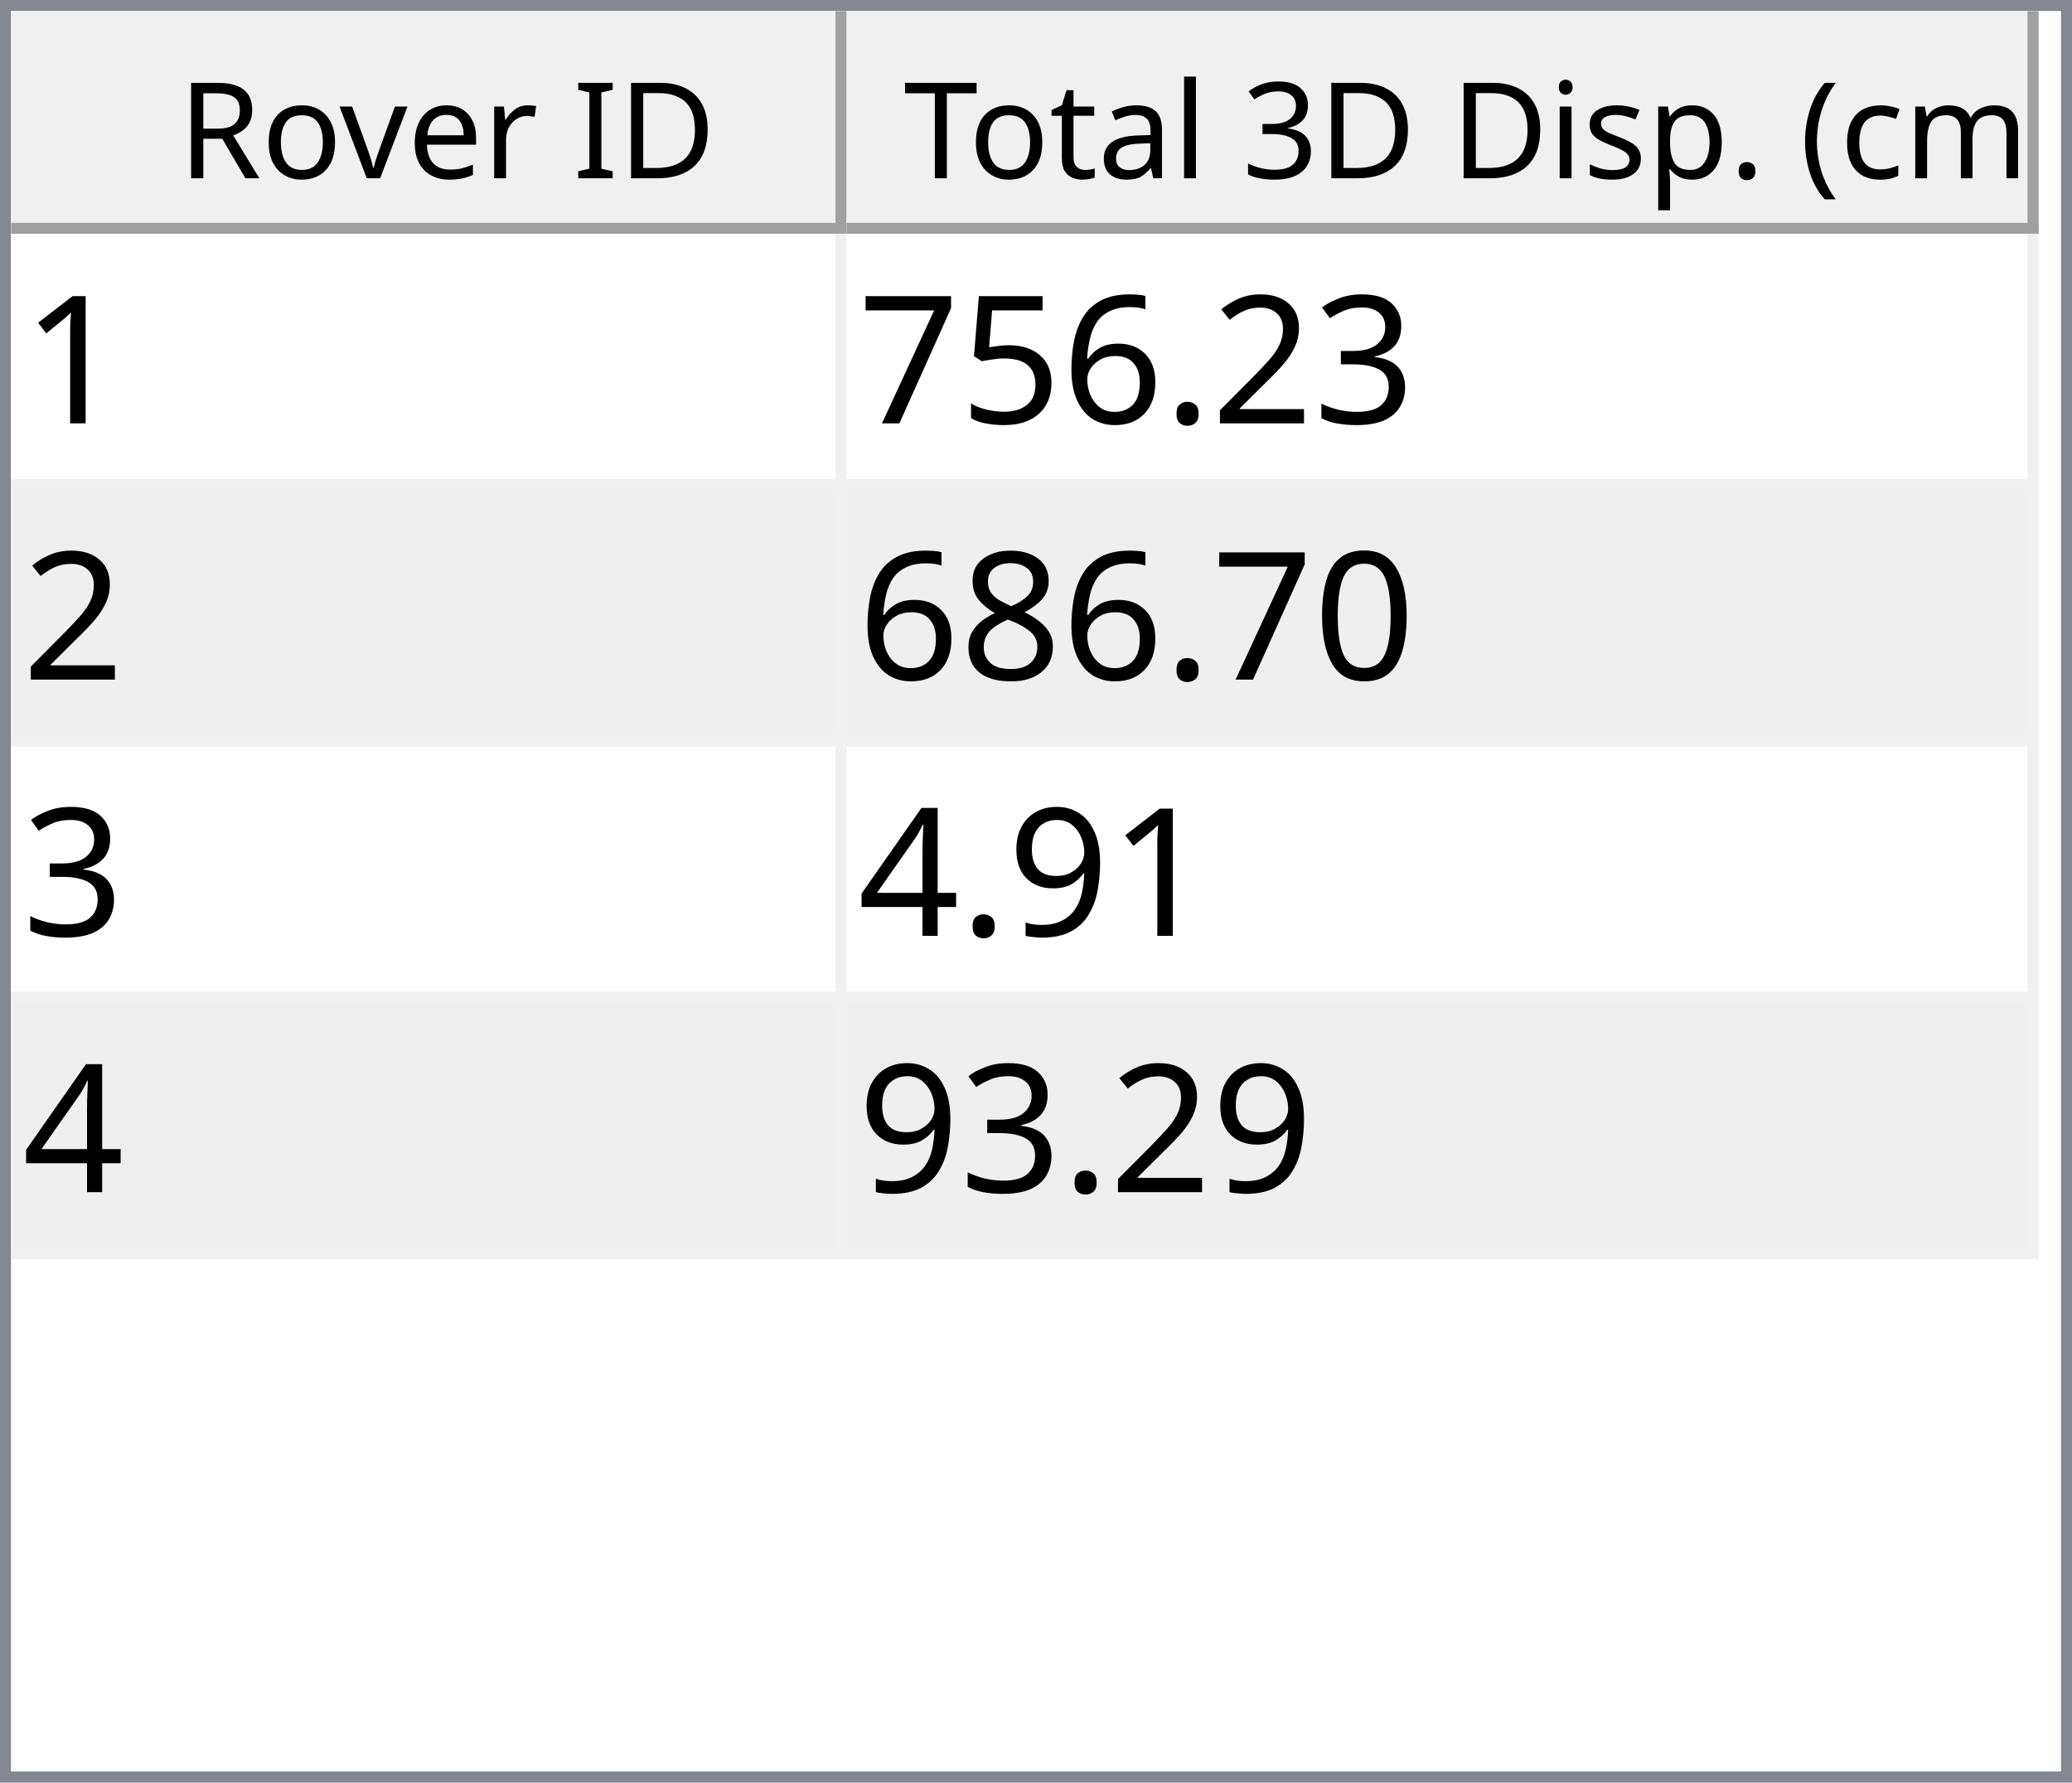
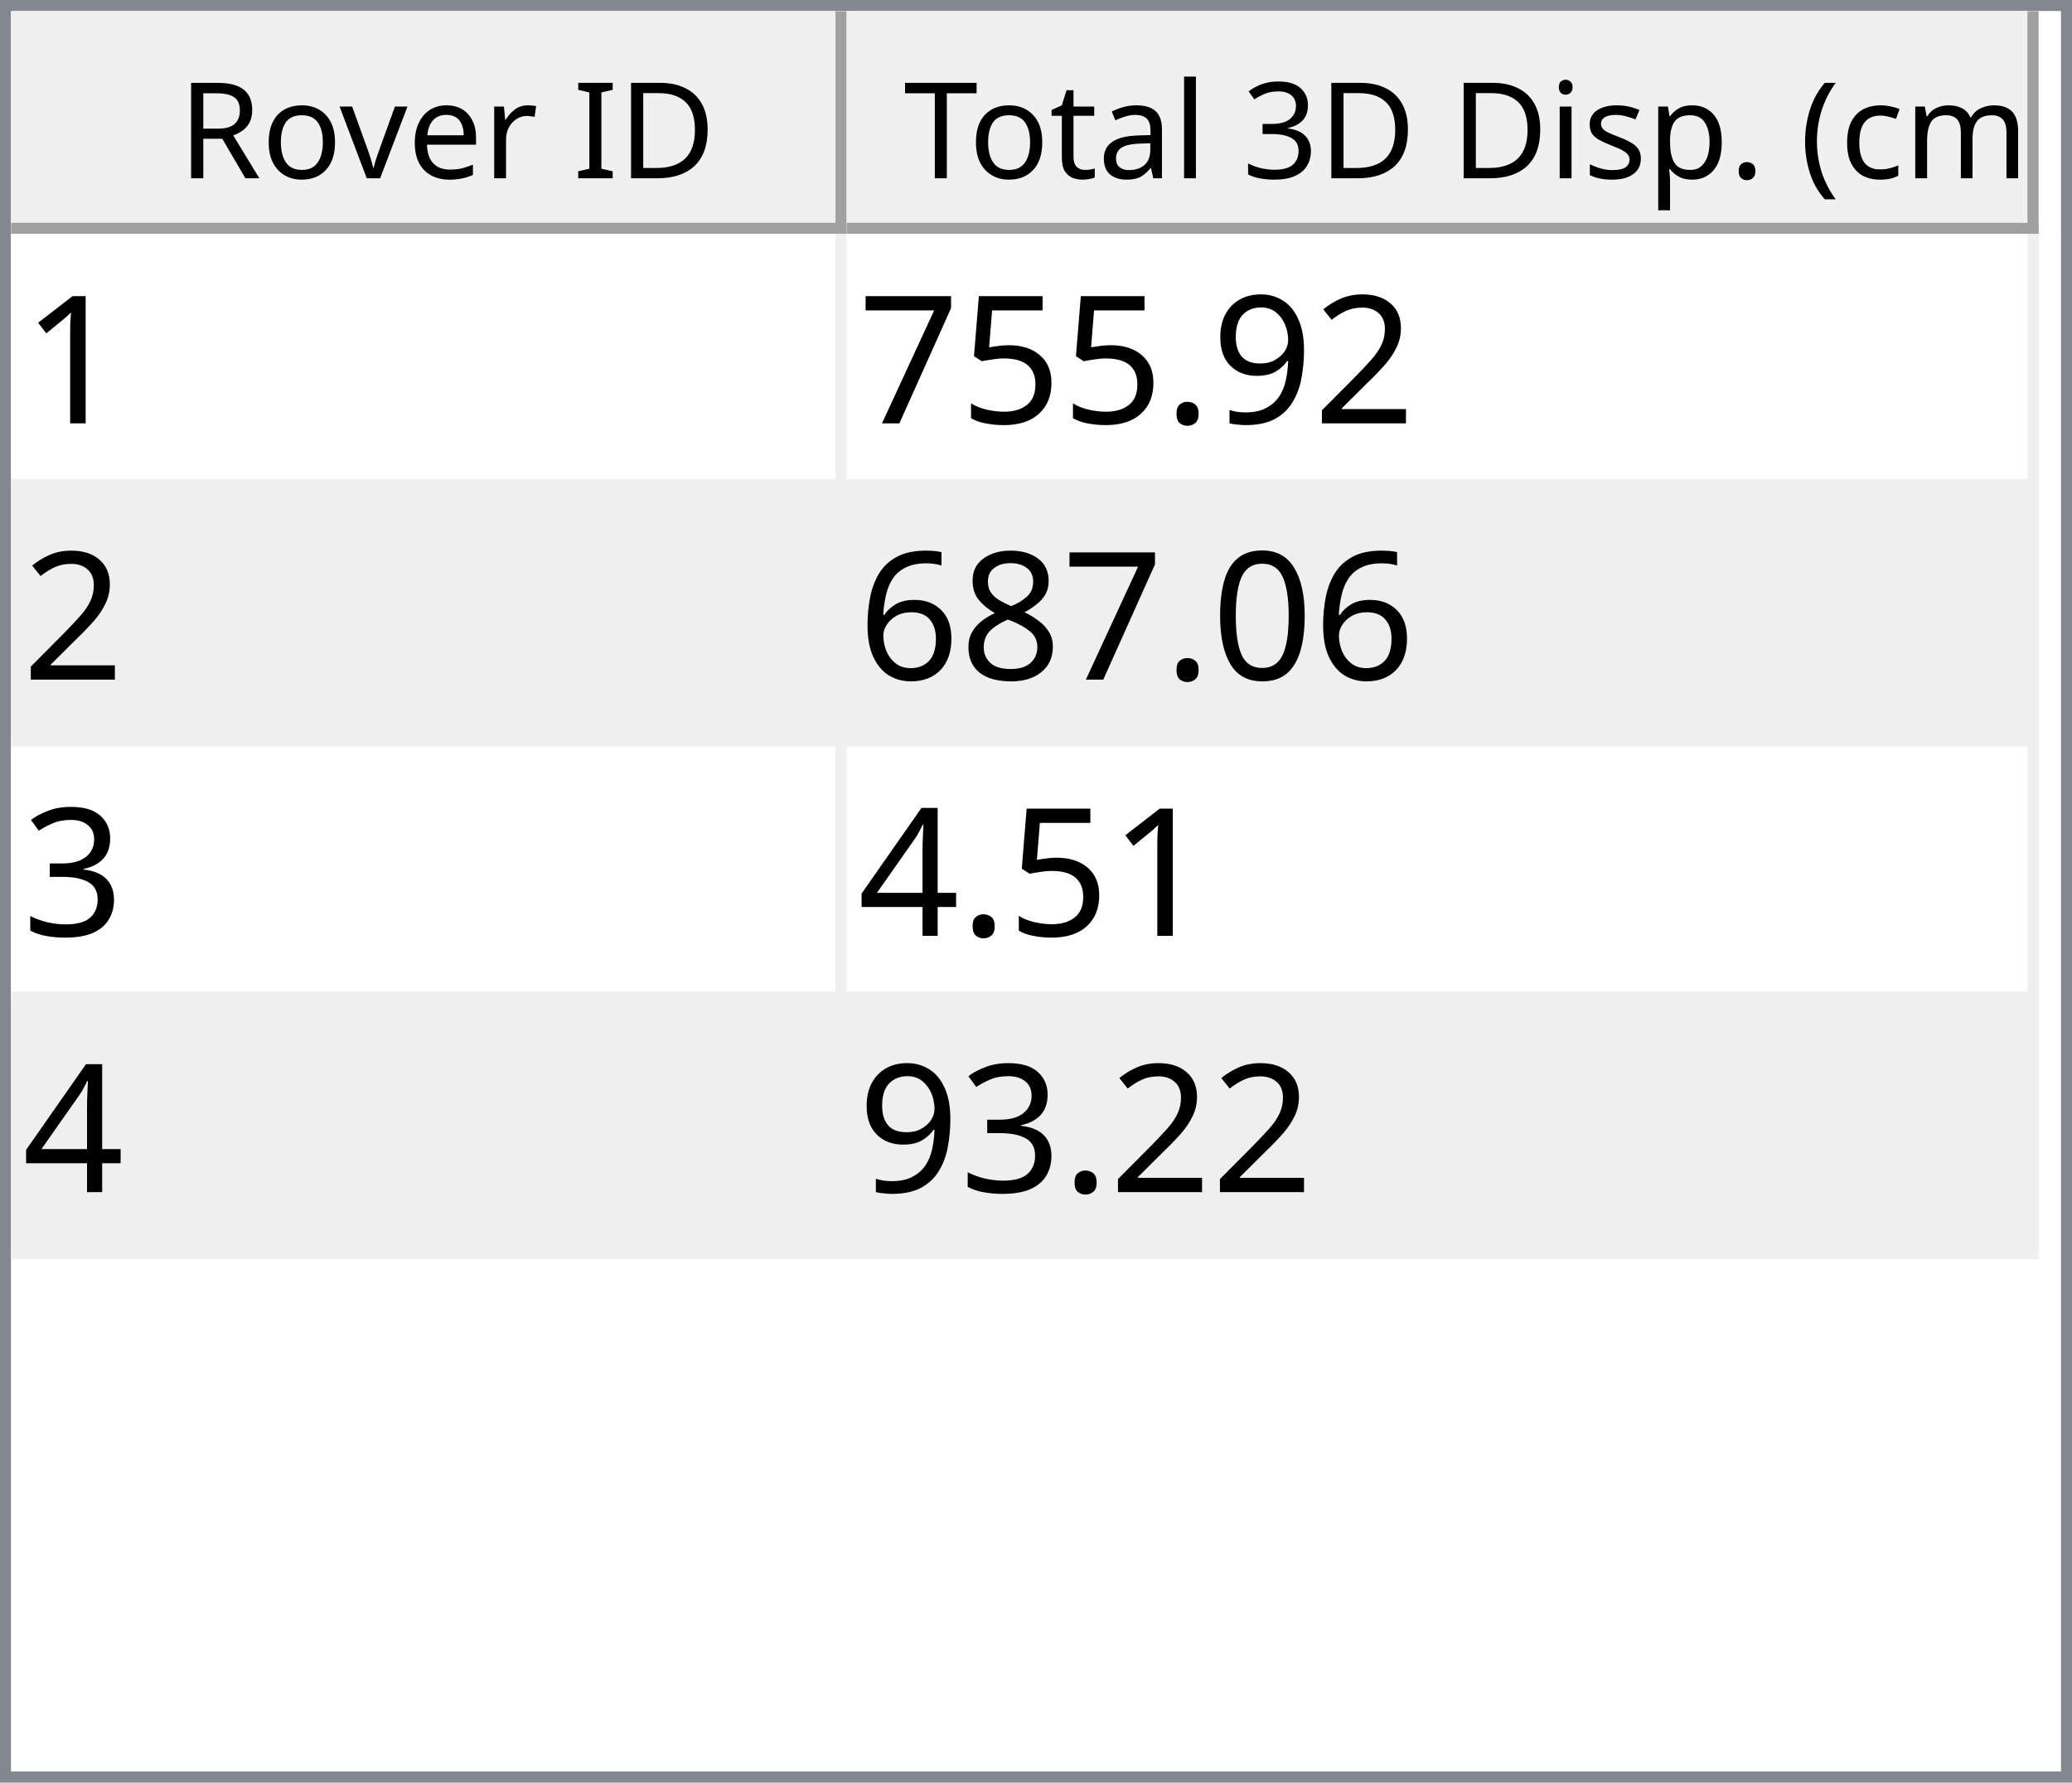
<svg xmlns="http://www.w3.org/2000/svg" style="fill-opacity:1; color-rendering:auto; color-interpolation:auto; text-rendering:auto; stroke:black; stroke-linecap:square; stroke-miterlimit:10; shape-rendering:auto; stroke-opacity:1; fill:black; stroke-dasharray:none; font-weight:normal; stroke-width:1; font-family:'Dialog'; font-style:normal; stroke-linejoin:miter; font-size:12px; stroke-dashoffset:0; image-rendering:auto;" width="186" height="160">
  <defs id="genericDefs" />
  <g>
    <defs id="defs1">
      <clipPath clipPathUnits="userSpaceOnUse" id="clipPath1">
        <path d="M0 0 L186 0 L186 160 L0 160 L0 0 Z" />
      </clipPath>
      <clipPath clipPathUnits="userSpaceOnUse" id="clipPath2">
        <path d="M0 0 L0 160 L186 160 L186 0 Z" />
      </clipPath>
      <clipPath clipPathUnits="userSpaceOnUse" id="clipPath3">
        <path d="M0 0 L0 20 L184 20 L184 0 Z" />
      </clipPath>
      <clipPath clipPathUnits="userSpaceOnUse" id="clipPath4">
        <path d="M0 0 L0 20 L75 20 L75 0 Z" />
      </clipPath>
      <clipPath clipPathUnits="userSpaceOnUse" id="clipPath5">
        <path d="M1 1 L1 19 L74 19 L74 1 Z" />
      </clipPath>
      <clipPath clipPathUnits="userSpaceOnUse" id="clipPath6">
        <path d="M0 0 L0 18 L73 18 L73 0 Z" />
      </clipPath>
      <clipPath clipPathUnits="userSpaceOnUse" id="clipPath7">
        <path d="M-0.5 -0.5 L-0.5 19.5 L74.5 19.5 L74.5 -0.5 Z" />
      </clipPath>
      <clipPath clipPathUnits="userSpaceOnUse" id="clipPath8">
        <path d="M0 0 L0 20 L107 20 L107 0 Z" />
      </clipPath>
      <clipPath clipPathUnits="userSpaceOnUse" id="clipPath9">
        <path d="M1 1 L1 19 L106 19 L106 1 Z" />
      </clipPath>
      <clipPath clipPathUnits="userSpaceOnUse" id="clipPath10">
        <path d="M0 0 L0 18 L105 18 L105 0 Z" />
      </clipPath>
      <clipPath clipPathUnits="userSpaceOnUse" id="clipPath11">
        <path d="M-0.5 -0.5 L-0.5 19.5 L106.5 19.5 L106.5 -0.5 Z" />
      </clipPath>
      <clipPath clipPathUnits="userSpaceOnUse" id="clipPath12">
        <path d="M0 0 L0 138 L184 138 L184 0 Z" />
      </clipPath>
      <clipPath clipPathUnits="userSpaceOnUse" id="clipPath13">
        <path d="M0 0 L0 92 L182 92 L182 0 Z" />
      </clipPath>
      <clipPath clipPathUnits="userSpaceOnUse" id="clipPath14">
        <path d="M-0.5 -0.5 L-0.5 91.5 L181.5 91.5 L181.5 -0.5 Z" />
      </clipPath>
      <clipPath clipPathUnits="userSpaceOnUse" id="clipPath15">
        <path d="M0 0 L0 22 L74 22 L74 0 Z" />
      </clipPath>
      <clipPath clipPathUnits="userSpaceOnUse" id="clipPath16">
        <path d="M0 0 L0 22 L106 22 L106 0 Z" />
      </clipPath>
      <font horiz-adv-x="64.551" id="font1">
        <font-face ascent="107.91" descent="25.098" units-per-em="100" style="font-style:normal; font-family:Segoe UI; font-weight:normal;" />
        <missing-glyph horiz-adv-x="64.551" d="M8.109 0 L8.109 68.266 L56.453 68.266 L56.453 0 L8.109 0 ZM15.328 7.234 L49.219 7.234 L49.219 61.031 L15.328 61.031 L15.328 7.234 Z" />
        <glyph unicode="D" horiz-adv-x="70.117" d="M9.188 0 L9.188 70.016 L28.516 70.016 Q65.531 70.016 65.531 35.891 Q65.531 19.672 55.25 9.836 Q44.969 0 27.734 0 L9.188 0 ZM17.391 62.594 L17.391 7.422 L27.828 7.422 Q41.609 7.422 49.273 14.797 Q56.938 22.172 56.938 35.688 Q56.938 62.594 28.328 62.594 L17.391 62.594 Z" />
        <glyph unicode="I" horiz-adv-x="26.611" d="M17.391 0 L9.188 0 L9.188 70.016 L17.391 70.016 L17.391 0 Z" />
        <glyph unicode=" " horiz-adv-x="27.393" d="" />
        <glyph unicode="r" horiz-adv-x="34.766" d="M34.188 41.891 Q32.078 43.5 28.125 43.5 Q23 43.5 19.555 38.672 Q16.109 33.844 16.109 25.484 L16.109 0 L8.109 0 L8.109 50 L16.109 50 L16.109 39.703 L16.312 39.703 Q18.016 44.969 21.531 47.922 Q25.047 50.875 29.391 50.875 Q32.516 50.875 34.188 50.203 L34.188 41.891 Z" />
        <glyph unicode="e" horiz-adv-x="52.295" d="M48.297 23 L12.984 23 Q13.188 14.656 17.484 10.109 Q21.781 5.562 29.297 5.562 Q37.75 5.562 44.828 11.141 L44.828 3.609 Q38.234 -1.172 27.391 -1.172 Q16.797 -1.172 10.742 5.641 Q4.688 12.453 4.688 24.812 Q4.688 36.469 11.305 43.82 Q17.922 51.172 27.734 51.172 Q37.547 51.172 42.922 44.828 Q48.297 38.484 48.297 27.203 L48.297 23 ZM40.094 29.781 Q40.047 36.719 36.75 40.578 Q33.453 44.438 27.594 44.438 Q21.922 44.438 17.969 40.383 Q14.016 36.328 13.094 29.781 L40.094 29.781 Z" />
        <glyph unicode="v" horiz-adv-x="47.9" d="M47.406 50 L27.484 0 L19.625 0 L0.688 50 L9.469 50 L22.172 13.672 Q23.578 9.672 23.922 6.688 L24.125 6.688 Q24.609 10.453 25.688 13.484 L38.969 50 L47.406 50 Z" />
        <glyph unicode="o" horiz-adv-x="58.594" d="M29 -1.172 Q17.922 -1.172 11.305 5.836 Q4.688 12.844 4.688 24.422 Q4.688 37.016 11.57 44.094 Q18.453 51.172 30.172 51.172 Q41.359 51.172 47.633 44.289 Q53.906 37.406 53.906 25.203 Q53.906 13.234 47.141 6.031 Q40.375 -1.172 29 -1.172 ZM29.594 44.438 Q21.875 44.438 17.383 39.188 Q12.891 33.938 12.891 24.703 Q12.891 15.828 17.43 10.695 Q21.969 5.562 29.594 5.562 Q37.359 5.562 41.531 10.594 Q45.703 15.625 45.703 24.906 Q45.703 34.281 41.531 39.359 Q37.359 44.438 29.594 44.438 Z" />
        <glyph unicode="R" horiz-adv-x="59.814" d="M59.375 0 L49.609 0 L37.891 19.625 Q36.281 22.359 34.766 24.289 Q33.25 26.219 31.664 27.438 Q30.078 28.656 28.25 29.219 Q26.422 29.781 24.125 29.781 L17.391 29.781 L17.391 0 L9.188 0 L9.188 70.016 L30.078 70.016 Q34.672 70.016 38.555 68.867 Q42.438 67.719 45.289 65.375 Q48.141 63.031 49.758 59.547 Q51.375 56.062 51.375 51.375 Q51.375 47.703 50.273 44.656 Q49.172 41.609 47.148 39.211 Q45.125 36.812 42.266 35.133 Q39.406 33.453 35.844 32.516 L35.844 32.328 Q37.594 31.547 38.891 30.547 Q40.188 29.547 41.359 28.18 Q42.531 26.812 43.68 25.078 Q44.828 23.344 46.234 21.047 L59.375 0 ZM17.391 62.594 L17.391 37.203 L28.516 37.203 Q31.594 37.203 34.203 38.133 Q36.812 39.062 38.719 40.797 Q40.625 42.531 41.703 45.047 Q42.781 47.562 42.781 50.688 Q42.781 56.297 39.141 59.445 Q35.5 62.594 28.609 62.594 L17.391 62.594 Z" />
        <glyph unicode=")" horiz-adv-x="30.176" d="M8.297 -15.922 L1.172 -15.922 Q16.406 2.344 16.406 26.812 Q16.406 51.469 1.078 70.016 L8.297 70.016 Q23.531 52.156 23.531 26.703 Q23.531 1.375 8.297 -15.922 Z" />
        <glyph unicode="m" horiz-adv-x="86.133" d="M79.109 0 L71.094 0 L71.094 28.719 Q71.094 37.016 68.531 40.727 Q65.969 44.438 59.906 44.438 Q54.781 44.438 51.195 39.75 Q47.609 35.062 47.609 28.516 L47.609 0 L39.594 0 L39.594 29.688 Q39.594 44.438 28.219 44.438 Q22.953 44.438 19.531 40.016 Q16.109 35.594 16.109 28.516 L16.109 0 L8.109 0 L8.109 50 L16.109 50 L16.109 42.094 L16.312 42.094 Q21.625 51.172 31.844 51.172 Q36.969 51.172 40.773 48.312 Q44.578 45.453 46 40.828 Q51.562 51.172 62.594 51.172 Q79.109 51.172 79.109 30.812 L79.109 0 Z" />
        <glyph unicode="c" horiz-adv-x="46.191" d="M42.188 2.297 Q36.422 -1.172 28.516 -1.172 Q17.828 -1.172 11.258 5.789 Q4.688 12.75 4.688 23.828 Q4.688 36.188 11.766 43.68 Q18.844 51.172 30.672 51.172 Q37.25 51.172 42.281 48.734 L42.281 40.531 Q36.719 44.438 30.375 44.438 Q22.703 44.438 17.797 38.945 Q12.891 33.453 12.891 24.516 Q12.891 15.719 17.508 10.641 Q22.125 5.562 29.891 5.562 Q36.422 5.562 42.188 9.906 L42.188 2.297 Z" />
        <glyph unicode="(" horiz-adv-x="30.176" d="M29.109 -15.922 L21.969 -15.922 Q6.844 1.375 6.844 26.703 Q6.844 52.156 21.969 70.016 L29.203 70.016 Q13.875 51.469 13.875 26.812 Q13.875 2.344 29.109 -15.922 Z" />
        <glyph unicode="." horiz-adv-x="21.68" d="M10.891 -1.078 Q8.641 -1.078 7.055 0.539 Q5.469 2.156 5.469 4.391 Q5.469 6.641 7.055 8.273 Q8.641 9.906 10.891 9.906 Q13.188 9.906 14.797 8.273 Q16.406 6.641 16.406 4.391 Q16.406 2.156 14.797 0.539 Q13.188 -1.078 10.891 -1.078 Z" />
        <glyph unicode="p" horiz-adv-x="58.789" d="M16.312 7.234 L16.109 7.234 L16.109 -23 L8.109 -23 L8.109 50 L16.109 50 L16.109 41.219 L16.312 41.219 Q22.219 51.172 33.594 51.172 Q43.266 51.172 48.688 44.461 Q54.109 37.75 54.109 26.469 Q54.109 13.922 48 6.375 Q41.891 -1.172 31.297 -1.172 Q21.578 -1.172 16.312 7.234 ZM16.109 27.391 L16.109 20.406 Q16.109 14.203 20.141 9.883 Q24.172 5.562 30.375 5.562 Q37.641 5.562 41.773 11.133 Q45.906 16.703 45.906 26.609 Q45.906 34.969 42.047 39.703 Q38.188 44.438 31.594 44.438 Q24.609 44.438 20.359 39.578 Q16.109 34.719 16.109 27.391 Z" />
        <glyph unicode="s" horiz-adv-x="42.432" d="M5.078 1.812 L5.078 10.406 Q11.625 5.562 19.484 5.562 Q30.031 5.562 30.031 12.594 Q30.031 14.594 29.125 15.992 Q28.219 17.391 26.68 18.461 Q25.141 19.531 23.07 20.383 Q21 21.234 18.609 22.172 Q15.281 23.484 12.766 24.828 Q10.25 26.172 8.57 27.859 Q6.891 29.547 6.031 31.695 Q5.172 33.844 5.172 36.719 Q5.172 40.234 6.789 42.945 Q8.406 45.656 11.086 47.484 Q13.766 49.312 17.211 50.242 Q20.656 51.172 24.312 51.172 Q30.812 51.172 35.938 48.922 L35.938 40.828 Q30.422 44.438 23.25 44.438 Q21 44.438 19.195 43.922 Q17.391 43.406 16.094 42.477 Q14.797 41.547 14.086 40.258 Q13.375 38.969 13.375 37.406 Q13.375 35.453 14.086 34.133 Q14.797 32.812 16.164 31.789 Q17.531 30.766 19.484 29.938 Q21.438 29.109 23.922 28.125 Q27.25 26.859 29.883 25.516 Q32.516 24.172 34.375 22.484 Q36.234 20.797 37.234 18.602 Q38.234 16.406 38.234 13.375 Q38.234 9.672 36.602 6.938 Q34.969 4.203 32.234 2.398 Q29.5 0.594 25.93 -0.289 Q22.359 -1.172 18.453 -1.172 Q10.75 -1.172 5.078 1.812 Z" />
        <glyph unicode="i" horiz-adv-x="24.219" d="M12.203 62.703 Q10.062 62.703 8.547 64.164 Q7.031 65.625 7.031 67.875 Q7.031 70.125 8.547 71.609 Q10.062 73.094 12.203 73.094 Q14.406 73.094 15.945 71.609 Q17.484 70.125 17.484 67.875 Q17.484 65.719 15.945 64.211 Q14.406 62.703 12.203 62.703 ZM16.109 0 L8.109 0 L8.109 50 L16.109 50 L16.109 0 Z" />
        <glyph unicode="3" horiz-adv-x="53.906" d="M46.531 19.828 Q46.531 15.094 44.75 11.211 Q42.969 7.328 39.719 4.57 Q36.469 1.812 31.93 0.297 Q27.391 -1.219 21.922 -1.219 Q11.922 -1.219 6 2.594 L6 11.188 Q13.094 5.609 22.219 5.609 Q25.875 5.609 28.828 6.539 Q31.781 7.469 33.906 9.227 Q36.031 10.984 37.18 13.477 Q38.328 15.969 38.328 19.094 Q38.328 32.812 18.797 32.812 L12.984 32.812 L12.984 39.594 L18.5 39.594 Q35.797 39.594 35.797 52.484 Q35.797 64.406 22.609 64.406 Q15.188 64.406 8.688 59.422 L8.688 67.188 Q15.375 71.188 24.609 71.188 Q29 71.188 32.57 69.969 Q36.141 68.75 38.68 66.555 Q41.219 64.359 42.609 61.281 Q44 58.203 44 54.5 Q44 40.672 30.031 36.719 L30.031 36.531 Q33.594 36.141 36.625 34.797 Q39.656 33.453 41.852 31.305 Q44.047 29.156 45.289 26.25 Q46.531 23.344 46.531 19.828 Z" />
        <glyph unicode="l" horiz-adv-x="24.219" d="M16.109 0 L8.109 0 L8.109 74.031 L16.109 74.031 L16.109 0 Z" />
        <glyph unicode="a" horiz-adv-x="50.879" d="M43.891 0 L35.891 0 L35.891 7.812 L35.688 7.812 Q30.469 -1.172 20.312 -1.172 Q12.844 -1.172 8.617 2.781 Q4.391 6.734 4.391 13.281 Q4.391 27.297 20.906 29.594 L35.891 31.688 Q35.891 44.438 25.594 44.438 Q16.547 44.438 9.281 38.281 L9.281 46.484 Q16.656 51.172 26.266 51.172 Q43.891 51.172 43.891 32.516 L43.891 0 ZM35.891 25.297 L23.828 23.641 Q18.266 22.859 15.43 20.875 Q12.594 18.891 12.594 13.875 Q12.594 10.203 15.211 7.883 Q17.828 5.562 22.172 5.562 Q28.125 5.562 32.008 9.742 Q35.891 13.922 35.891 20.312 L35.891 25.297 Z" />
        <glyph unicode="t" horiz-adv-x="33.887" d="M31.297 0.484 Q28.469 -1.078 23.828 -1.078 Q10.688 -1.078 10.688 13.578 L10.688 43.172 L2.094 43.172 L2.094 50 L10.688 50 L10.688 62.203 L18.703 64.797 L18.703 50 L31.297 50 L31.297 43.172 L18.703 43.172 L18.703 14.984 Q18.703 9.969 20.414 7.82 Q22.125 5.672 26.078 5.672 Q29.109 5.672 31.297 7.328 L31.297 0.484 Z" />
        <glyph unicode="T" horiz-adv-x="52.393" d="M50.594 62.594 L30.375 62.594 L30.375 0 L22.172 0 L22.172 62.594 L2 62.594 L2 70.016 L50.594 70.016 L50.594 62.594 Z" />
      </font>
      <font horiz-adv-x="75.0" id="font2">
        <font-face ascent="100.537" descent="21.973" units-per-em="100" style="font-style:normal; font-family:sans-serif; font-weight:normal;" />
        <missing-glyph horiz-adv-x="75.0" d="M12.5 0 L12.5 62.5 L62.5 62.5 L62.5 0 L12.5 0 ZM14.062 1.562 L60.938 1.562 L60.938 60.938 L14.062 60.938 L14.062 1.562 Z" />
        <glyph unicode="1" horiz-adv-x="55.615" d="M37.25 0 L28.469 0 L28.469 56 Q25.297 52.984 20.141 49.953 Q14.984 46.922 10.891 45.406 L10.891 53.906 Q18.266 57.375 23.781 62.305 Q29.297 67.234 31.594 71.875 L37.25 71.875 L37.25 0 Z" />
-         <glyph unicode="3" horiz-adv-x="55.615" d="M4.203 18.891 L12.984 20.062 Q14.5 12.594 18.141 9.297 Q21.781 6 27 6 Q33.203 6 37.477 10.297 Q41.75 14.594 41.75 20.953 Q41.75 27 37.797 30.93 Q33.844 34.859 27.734 34.859 Q25.25 34.859 21.531 33.891 L22.516 41.609 Q23.391 41.5 23.922 41.5 Q29.547 41.5 34.039 44.43 Q38.531 47.359 38.531 53.469 Q38.531 58.297 35.258 61.477 Q31.984 64.656 26.812 64.656 Q21.688 64.656 18.266 61.43 Q14.844 58.203 13.875 51.766 L5.078 53.328 Q6.688 62.156 12.398 67.016 Q18.109 71.875 26.609 71.875 Q32.469 71.875 37.398 69.359 Q42.328 66.844 44.945 62.5 Q47.562 58.156 47.562 53.266 Q47.562 48.641 45.07 44.828 Q42.578 41.016 37.703 38.766 Q44.047 37.312 47.562 32.695 Q51.078 28.078 51.078 21.141 Q51.078 11.766 44.242 5.25 Q37.406 -1.266 26.953 -1.266 Q17.531 -1.266 11.305 4.352 Q5.078 9.969 4.203 18.891 Z" />
        <glyph unicode="2" horiz-adv-x="55.615" d="M50.344 8.453 L50.344 0 L3.031 0 Q2.938 3.172 4.047 6.109 Q5.859 10.938 9.836 15.625 Q13.812 20.312 21.344 26.469 Q33.016 36.031 37.117 41.625 Q41.219 47.219 41.219 52.203 Q41.219 57.422 37.477 61.008 Q33.734 64.594 27.734 64.594 Q21.391 64.594 17.578 60.789 Q13.766 56.984 13.719 50.25 L4.688 51.172 Q5.609 61.281 11.664 66.578 Q17.719 71.875 27.938 71.875 Q38.234 71.875 44.242 66.164 Q50.25 60.453 50.25 52 Q50.25 47.703 48.492 43.555 Q46.734 39.406 42.656 34.812 Q38.578 30.219 29.109 22.219 Q21.188 15.578 18.945 13.211 Q16.703 10.844 15.234 8.453 L50.344 8.453 Z" />
+         <glyph unicode="9" horiz-adv-x="55.615" d="M5.469 16.547 L13.922 17.328 Q14.984 11.375 18.016 8.688 Q21.047 6 25.781 6 Q29.828 6 32.883 7.859 Q35.938 9.719 37.891 12.82 Q39.844 15.922 41.164 21.195 Q42.484 26.469 42.484 31.938 Q42.484 32.516 42.438 33.688 Q39.797 29.5 35.234 26.883 Q30.672 24.266 25.344 24.266 Q16.453 24.266 10.305 30.711 Q4.156 37.156 4.156 47.703 Q4.156 58.594 10.578 65.234 Q17 71.875 26.656 71.875 Q33.641 71.875 39.43 68.117 Q45.219 64.359 48.219 57.398 Q51.219 50.438 51.219 37.25 Q51.219 23.531 48.242 15.406 Q45.266 7.281 39.383 3.031 Q33.5 -1.219 25.594 -1.219 Q17.188 -1.219 11.867 3.445 Q6.547 8.109 5.469 16.547 ZM41.453 48.141 Q41.453 55.719 37.43 60.156 Q33.406 64.594 27.734 64.594 Q21.875 64.594 17.531 59.812 Q13.188 55.031 13.188 47.406 Q13.188 40.578 17.312 36.305 Q21.438 32.031 27.484 32.031 Q33.594 32.031 37.523 36.305 Q41.453 40.578 41.453 48.141 Z" />
        <glyph unicode="." horiz-adv-x="27.783" d="M9.078 0 L9.078 10.016 L19.094 10.016 L19.094 0 L9.078 0 Z" />
-         <glyph unicode="6" horiz-adv-x="55.615" d="M49.75 54.047 L41.016 53.375 Q39.844 58.547 37.703 60.891 Q34.125 64.656 28.906 64.656 Q24.703 64.656 21.531 62.312 Q17.391 59.281 14.992 53.469 Q12.594 47.656 12.5 36.922 Q15.672 41.75 20.266 44.094 Q24.859 46.438 29.891 46.438 Q38.672 46.438 44.852 39.969 Q51.031 33.5 51.031 23.25 Q51.031 16.5 48.125 10.719 Q45.219 4.938 40.141 1.859 Q35.062 -1.219 28.609 -1.219 Q17.625 -1.219 10.695 6.859 Q3.766 14.938 3.766 33.5 Q3.766 54.25 11.422 63.672 Q18.109 71.875 29.438 71.875 Q37.891 71.875 43.289 67.141 Q48.688 62.406 49.75 54.047 ZM13.875 23.188 Q13.875 18.656 15.797 14.508 Q17.719 10.359 21.188 8.18 Q24.656 6 28.469 6 Q34.031 6 38.039 10.492 Q42.047 14.984 42.047 22.703 Q42.047 30.125 38.086 34.398 Q34.125 38.672 28.125 38.672 Q22.172 38.672 18.023 34.398 Q13.875 30.125 13.875 23.188 Z" />
        <glyph unicode="5" horiz-adv-x="55.615" d="M4.156 18.75 L13.375 19.531 Q14.406 12.797 18.141 9.398 Q21.875 6 27.156 6 Q33.5 6 37.891 10.789 Q42.281 15.578 42.281 23.484 Q42.281 31 38.062 35.352 Q33.844 39.703 27 39.703 Q22.75 39.703 19.336 37.773 Q15.922 35.844 13.969 32.766 L5.719 33.844 L12.641 70.609 L48.25 70.609 L48.25 62.203 L19.672 62.203 L15.828 42.969 Q22.266 47.469 29.344 47.469 Q38.719 47.469 45.164 40.969 Q51.609 34.469 51.609 24.266 Q51.609 14.547 45.953 7.469 Q39.062 -1.219 27.156 -1.219 Q17.391 -1.219 11.211 4.25 Q5.031 9.719 4.156 18.75 Z" />
        <glyph unicode="7" horiz-adv-x="55.615" d="M4.734 62.203 L4.734 70.656 L51.078 70.656 L51.078 63.812 Q44.234 56.547 37.523 44.484 Q30.812 32.422 27.156 19.672 Q24.516 10.688 23.781 0 L14.75 0 Q14.891 8.453 18.062 20.414 Q21.234 32.375 27.172 43.484 Q33.109 54.594 39.797 62.203 L4.734 62.203 Z" />
        <glyph unicode="0" horiz-adv-x="55.615" d="M4.156 35.297 Q4.156 48 6.766 55.742 Q9.375 63.484 14.523 67.68 Q19.672 71.875 27.484 71.875 Q33.25 71.875 37.594 69.555 Q41.938 67.234 44.773 62.867 Q47.609 58.5 49.219 52.227 Q50.828 45.953 50.828 35.297 Q50.828 22.703 48.242 14.969 Q45.656 7.234 40.508 3.008 Q35.359 -1.219 27.484 -1.219 Q17.141 -1.219 11.234 6.203 Q4.156 15.141 4.156 35.297 ZM13.188 35.297 Q13.188 17.672 17.312 11.836 Q21.438 6 27.484 6 Q33.547 6 37.672 11.859 Q41.797 17.719 41.797 35.297 Q41.797 52.984 37.672 58.789 Q33.547 64.594 27.391 64.594 Q21.344 64.594 17.719 59.469 Q13.188 52.938 13.188 35.297 Z" />
        <glyph unicode="8" horiz-adv-x="55.615" d="M17.672 38.812 Q12.203 40.828 9.57 44.539 Q6.938 48.25 6.938 53.422 Q6.938 61.234 12.555 66.555 Q18.172 71.875 27.484 71.875 Q36.859 71.875 42.578 66.43 Q48.297 60.984 48.297 53.172 Q48.297 48.188 45.68 44.508 Q43.062 40.828 37.75 38.812 Q44.344 36.672 47.781 31.883 Q51.219 27.094 51.219 20.453 Q51.219 11.281 44.727 5.031 Q38.234 -1.219 27.641 -1.219 Q17.047 -1.219 10.547 5.055 Q4.047 11.328 4.047 20.703 Q4.047 27.688 7.594 32.398 Q11.141 37.109 17.672 38.812 ZM15.922 53.719 Q15.922 48.641 19.195 45.414 Q22.469 42.188 27.688 42.188 Q32.766 42.188 36.016 45.383 Q39.266 48.578 39.266 53.219 Q39.266 58.062 35.914 61.359 Q32.562 64.656 27.594 64.656 Q22.562 64.656 19.242 61.43 Q15.922 58.203 15.922 53.719 ZM13.094 20.656 Q13.094 16.891 14.875 13.375 Q16.656 9.859 20.172 7.93 Q23.688 6 27.734 6 Q34.031 6 38.133 10.055 Q42.234 14.109 42.234 20.359 Q42.234 26.703 38.016 30.859 Q33.797 35.016 27.438 35.016 Q21.234 35.016 17.164 30.914 Q13.094 26.812 13.094 20.656 Z" />
-         <glyph unicode="9" horiz-adv-x="55.615" d="M5.469 16.547 L13.922 17.328 Q14.984 11.375 18.016 8.688 Q21.047 6 25.781 6 Q29.828 6 32.883 7.859 Q35.938 9.719 37.891 12.82 Q39.844 15.922 41.164 21.195 Q42.484 26.469 42.484 31.938 Q42.484 32.516 42.438 33.688 Q39.797 29.5 35.234 26.883 Q30.672 24.266 25.344 24.266 Q16.453 24.266 10.305 30.711 Q4.156 37.156 4.156 47.703 Q4.156 58.594 10.578 65.234 Q17 71.875 26.656 71.875 Q33.641 71.875 39.43 68.117 Q45.219 64.359 48.219 57.398 Q51.219 50.438 51.219 37.25 Q51.219 23.531 48.242 15.406 Q45.266 7.281 39.383 3.031 Q33.5 -1.219 25.594 -1.219 Q17.188 -1.219 11.867 3.445 Q6.547 8.109 5.469 16.547 ZM41.453 48.141 Q41.453 55.719 37.43 60.156 Q33.406 64.594 27.734 64.594 Q21.875 64.594 17.531 59.812 Q13.188 55.031 13.188 47.406 Q13.188 40.578 17.312 36.305 Q21.438 32.031 27.484 32.031 Q33.594 32.031 37.523 36.305 Q41.453 40.578 41.453 48.141 Z" />
+         <glyph unicode="6" horiz-adv-x="55.615" d="M49.75 54.047 L41.016 53.375 Q39.844 58.547 37.703 60.891 Q34.125 64.656 28.906 64.656 Q24.703 64.656 21.531 62.312 Q17.391 59.281 14.992 53.469 Q12.594 47.656 12.5 36.922 Q15.672 41.75 20.266 44.094 Q24.859 46.438 29.891 46.438 Q38.672 46.438 44.852 39.969 Q51.031 33.5 51.031 23.25 Q51.031 16.5 48.125 10.719 Q45.219 4.938 40.141 1.859 Q35.062 -1.219 28.609 -1.219 Q17.625 -1.219 10.695 6.859 Q3.766 14.938 3.766 33.5 Q3.766 54.25 11.422 63.672 Q18.109 71.875 29.438 71.875 Q37.891 71.875 43.289 67.141 Q48.688 62.406 49.75 54.047 ZM13.875 23.188 Q13.875 18.656 15.797 14.508 Q17.719 10.359 21.188 8.18 Q24.656 6 28.469 6 Q34.031 6 38.039 10.492 Q42.047 14.984 42.047 22.703 Q42.047 30.125 38.086 34.398 Q34.125 38.672 28.125 38.672 Q22.172 38.672 18.023 34.398 Q13.875 30.125 13.875 23.188 Z" />
+         <glyph unicode="3" horiz-adv-x="55.615" d="M4.203 18.891 L12.984 20.062 Q14.5 12.594 18.141 9.297 Q21.781 6 27 6 Q33.203 6 37.477 10.297 Q41.75 14.594 41.75 20.953 Q41.75 27 37.797 30.93 Q33.844 34.859 27.734 34.859 Q25.25 34.859 21.531 33.891 L22.516 41.609 Q23.391 41.5 23.922 41.5 Q29.547 41.5 34.039 44.43 Q38.531 47.359 38.531 53.469 Q38.531 58.297 35.258 61.477 Q31.984 64.656 26.812 64.656 Q21.688 64.656 18.266 61.43 Q14.844 58.203 13.875 51.766 L5.078 53.328 Q6.688 62.156 12.398 67.016 Q18.109 71.875 26.609 71.875 Q32.469 71.875 37.398 69.359 Q42.328 66.844 44.945 62.5 Q47.562 58.156 47.562 53.266 Q47.562 48.641 45.07 44.828 Q42.578 41.016 37.703 38.766 Q44.047 37.312 47.562 32.695 Q51.078 28.078 51.078 21.141 Q51.078 11.766 44.242 5.25 Q37.406 -1.266 26.953 -1.266 Q17.531 -1.266 11.305 4.352 Q5.078 9.969 4.203 18.891 Z" />
        <glyph unicode="4" horiz-adv-x="55.615" d="M32.328 0 L32.328 17.141 L1.266 17.141 L1.266 25.203 L33.938 71.578 L41.109 71.578 L41.109 25.203 L50.781 25.203 L50.781 17.141 L41.109 17.141 L41.109 0 L32.328 0 ZM32.328 25.203 L32.328 57.469 L9.906 25.203 L32.328 25.203 Z" />
      </font>
    </defs>
    <g style="fill:white; stroke:white;">
      <rect x="0" y="0" width="186" style="clip-path:url(#clipPath1); stroke:none;" height="160" />
    </g>
    <g style="fill:white; text-rendering:optimizeSpeed; color-rendering:optimizeSpeed; image-rendering:optimizeSpeed; shape-rendering:crispEdges; stroke:white; color-interpolation:sRGB;">
      <rect x="0" width="186" height="160" y="0" style="stroke:none;" />
      <path style="stroke:none;" d="M0 160 L186 160 L186 0 L0 0 Z" />
    </g>
    <g style="fill:rgb(240,240,240); font-family:'Segoe UI'; stroke:rgb(240,240,240);">
      <rect x="0" y="0" width="186" style="clip-path:url(#clipPath2); stroke:none;" height="160" />
    </g>
    <g style="fill:rgb(130,135,144); font-family:'Segoe UI'; stroke:rgb(130,135,144);">
      <path d="M0 0 L186 0 L186 160 L0 160 L0 0 ZM1 1 L185 1 L185 159 L1 159 L1 1 Z" style="fill-rule:evenodd; clip-path:url(#clipPath2); stroke:none;" />
    </g>
    <g style="fill:white; font-family:'Segoe UI'; stroke:white;" transform="translate(1,1)">
      <rect x="0" y="0" width="184" style="clip-path:url(#clipPath3); stroke:none;" height="20" />
    </g>
    <g style="fill:rgb(240,240,240); font-family:'Segoe UI'; stroke:rgb(240,240,240);" transform="translate(1,1)">
      <rect x="0" y="0" width="75" style="clip-path:url(#clipPath4); stroke:none;" height="20" />
    </g>
    <g style="font-family:'Segoe UI';" transform="translate(2,2)">
      <text x="14" xml:space="preserve" y="14" style="clip-path:url(#clipPath6); stroke:none;">Rover ID</text>
    </g>
    <g style="fill:rgb(160,160,160); font-family:'Segoe UI'; stroke:rgb(160,160,160); stroke-linejoin:bevel;" transform="translate(1.5,1.5)">
      <line x1="74" x2="74" y1="0" style="fill:none; clip-path:url(#clipPath7);" y2="19" />
    </g>
    <g style="fill:rgb(160,160,160); font-family:'Segoe UI'; stroke:rgb(160,160,160); stroke-linejoin:bevel;" transform="matrix(1,0,0,1,1,1) translate(0.5,0.5)">
      <line x1="0" x2="74" y1="19" style="fill:none; clip-path:url(#clipPath7);" y2="19" />
    </g>
    <g style="fill:rgb(240,240,240); font-family:'Segoe UI'; stroke:rgb(240,240,240);" transform="translate(76,1)">
      <rect x="0" y="0" width="107" style="clip-path:url(#clipPath8); stroke:none;" height="20" />
    </g>
    <g style="font-family:'Segoe UI';" transform="translate(77,2)">
      <text x="1" xml:space="preserve" y="14" style="clip-path:url(#clipPath10); stroke:none;"> Total 3D Disp. (cm)</text>
    </g>
    <g style="fill:rgb(160,160,160); font-family:'Segoe UI'; stroke:rgb(160,160,160); stroke-linejoin:bevel;" transform="translate(76.5,1.5)">
      <line x1="106" x2="106" y1="0" style="fill:none; clip-path:url(#clipPath11);" y2="19" />
    </g>
    <g style="fill:rgb(160,160,160); font-family:'Segoe UI'; stroke:rgb(160,160,160); stroke-linejoin:bevel;" transform="matrix(1,0,0,1,76,1) translate(0.5,0.5)">
      <line x1="0" x2="106" y1="19" style="fill:none; clip-path:url(#clipPath11);" y2="19" />
    </g>
    <g style="fill:white; font-family:'Segoe UI'; stroke:white;" transform="translate(1,21)">
      <rect x="0" y="0" width="184" style="clip-path:url(#clipPath12); stroke:none;" height="138" />
    </g>
    <g style="fill:rgb(240,240,240); font-size:16px; font-family:sans-serif; stroke:rgb(240,240,240);" transform="translate(1,21)">
      <rect x="0" y="0" width="182" style="clip-path:url(#clipPath13); stroke:none;" height="92" />
      <line transform="translate(0.5,0.5)" x1="0" x2="181" y1="22" style="clip-path:url(#clipPath14); fill:none; stroke-linejoin:bevel;" y2="22" />
    </g>
    <g transform="matrix(1,0,0,1,1,21) translate(0.5,0.5)" style="fill:rgb(240,240,240); font-size:16px; font-family:sans-serif; stroke:rgb(240,240,240); stroke-linejoin:bevel;">
      <line x1="0" x2="181" y1="45" style="fill:none; clip-path:url(#clipPath14);" y2="45" />
    </g>
    <g transform="matrix(1,0,0,1,1,21) translate(0.5,0.5)" style="fill:rgb(240,240,240); font-size:16px; font-family:sans-serif; stroke:rgb(240,240,240); stroke-linejoin:bevel;">
      <line x1="0" x2="181" y1="68" style="fill:none; clip-path:url(#clipPath14);" y2="68" />
    </g>
    <g transform="matrix(1,0,0,1,1,21) translate(0.5,0.5)" style="fill:rgb(240,240,240); font-size:16px; font-family:sans-serif; stroke:rgb(240,240,240); stroke-linejoin:bevel;">
      <line x1="0" x2="181" y1="91" style="fill:none; clip-path:url(#clipPath14);" y2="91" />
    </g>
    <g transform="matrix(1,0,0,1,1,21) translate(0.5,0.5)" style="fill:rgb(240,240,240); font-size:16px; font-family:sans-serif; stroke:rgb(240,240,240); stroke-linejoin:bevel;">
      <line x1="74" x2="74" y1="0" style="fill:none; clip-path:url(#clipPath14);" y2="91" />
    </g>
    <g transform="matrix(1,0,0,1,1,21) translate(0.5,0.5)" style="fill:rgb(240,240,240); font-size:16px; font-family:sans-serif; stroke:rgb(240,240,240); stroke-linejoin:bevel;">
      <line x1="181" x2="181" y1="0" style="fill:none; clip-path:url(#clipPath14);" y2="91" />
    </g>
    <g style="fill:white; font-size:16px; font-family:sans-serif; stroke:white;" transform="matrix(1,0,0,1,1,21)">
      <rect x="0" y="0" width="74" style="clip-path:url(#clipPath15); stroke:none;" height="22" />
      <text x="1" y="17" style="fill:black; clip-path:url(#clipPath15); stroke:none;" xml:space="preserve">1</text>
    </g>
    <g style="fill:white; font-size:16px; font-family:sans-serif; stroke:white;" transform="matrix(1,0,0,1,1,21) translate(75,0)">
      <rect x="0" y="0" width="106" style="clip-path:url(#clipPath16); stroke:none;" height="22" />
-       <text x="1" y="17" style="fill:black; clip-path:url(#clipPath16); stroke:none;" xml:space="preserve">756.23</text>
+       <text x="1" y="17" style="fill:black; clip-path:url(#clipPath16); stroke:none;" xml:space="preserve">755.92</text>
    </g>
    <g style="fill:rgb(239,239,239); font-size:16px; font-family:sans-serif; stroke:rgb(239,239,239);" transform="matrix(1,0,0,1,1,21) translate(0,23)">
      <rect x="0" y="0" width="74" style="clip-path:url(#clipPath15); stroke:none;" height="22" />
      <text x="1" y="17" style="fill:black; clip-path:url(#clipPath15); stroke:none;" xml:space="preserve">2</text>
    </g>
    <g style="fill:rgb(239,239,239); font-size:16px; font-family:sans-serif; stroke:rgb(239,239,239);" transform="matrix(1,0,0,1,1,21) translate(75,23)">
      <rect x="0" y="0" width="106" style="clip-path:url(#clipPath16); stroke:none;" height="22" />
-       <text x="1" y="17" style="fill:black; clip-path:url(#clipPath16); stroke:none;" xml:space="preserve">686.70</text>
+       <text x="1" y="17" style="fill:black; clip-path:url(#clipPath16); stroke:none;" xml:space="preserve">687.06</text>
    </g>
    <g style="fill:white; font-size:16px; font-family:sans-serif; stroke:white;" transform="matrix(1,0,0,1,1,21) translate(0,46)">
      <rect x="0" y="0" width="74" style="clip-path:url(#clipPath15); stroke:none;" height="22" />
      <text x="1" y="17" style="fill:black; clip-path:url(#clipPath15); stroke:none;" xml:space="preserve">3</text>
    </g>
    <g style="fill:white; font-size:16px; font-family:sans-serif; stroke:white;" transform="matrix(1,0,0,1,1,21) translate(75,46)">
      <rect x="0" y="0" width="106" style="clip-path:url(#clipPath16); stroke:none;" height="22" />
-       <text x="1" y="17" style="fill:black; clip-path:url(#clipPath16); stroke:none;" xml:space="preserve">4.91</text>
+       <text x="1" y="17" style="fill:black; clip-path:url(#clipPath16); stroke:none;" xml:space="preserve">4.51</text>
    </g>
    <g style="fill:rgb(239,239,239); font-size:16px; font-family:sans-serif; stroke:rgb(239,239,239);" transform="matrix(1,0,0,1,1,21) translate(0,69)">
      <rect x="0" y="0" width="74" style="clip-path:url(#clipPath15); stroke:none;" height="22" />
      <text x="1" y="17" style="fill:black; clip-path:url(#clipPath15); stroke:none;" xml:space="preserve">4</text>
    </g>
    <g style="fill:rgb(239,239,239); font-size:16px; font-family:sans-serif; stroke:rgb(239,239,239);" transform="matrix(1,0,0,1,1,21) translate(75,69)">
      <rect x="0" y="0" width="106" style="clip-path:url(#clipPath16); stroke:none;" height="22" />
-       <text x="1" y="17" style="fill:black; clip-path:url(#clipPath16); stroke:none;" xml:space="preserve">93.29</text>
+       <text x="1" y="17" style="fill:black; clip-path:url(#clipPath16); stroke:none;" xml:space="preserve">93.22</text>
    </g>
  </g>
</svg>
